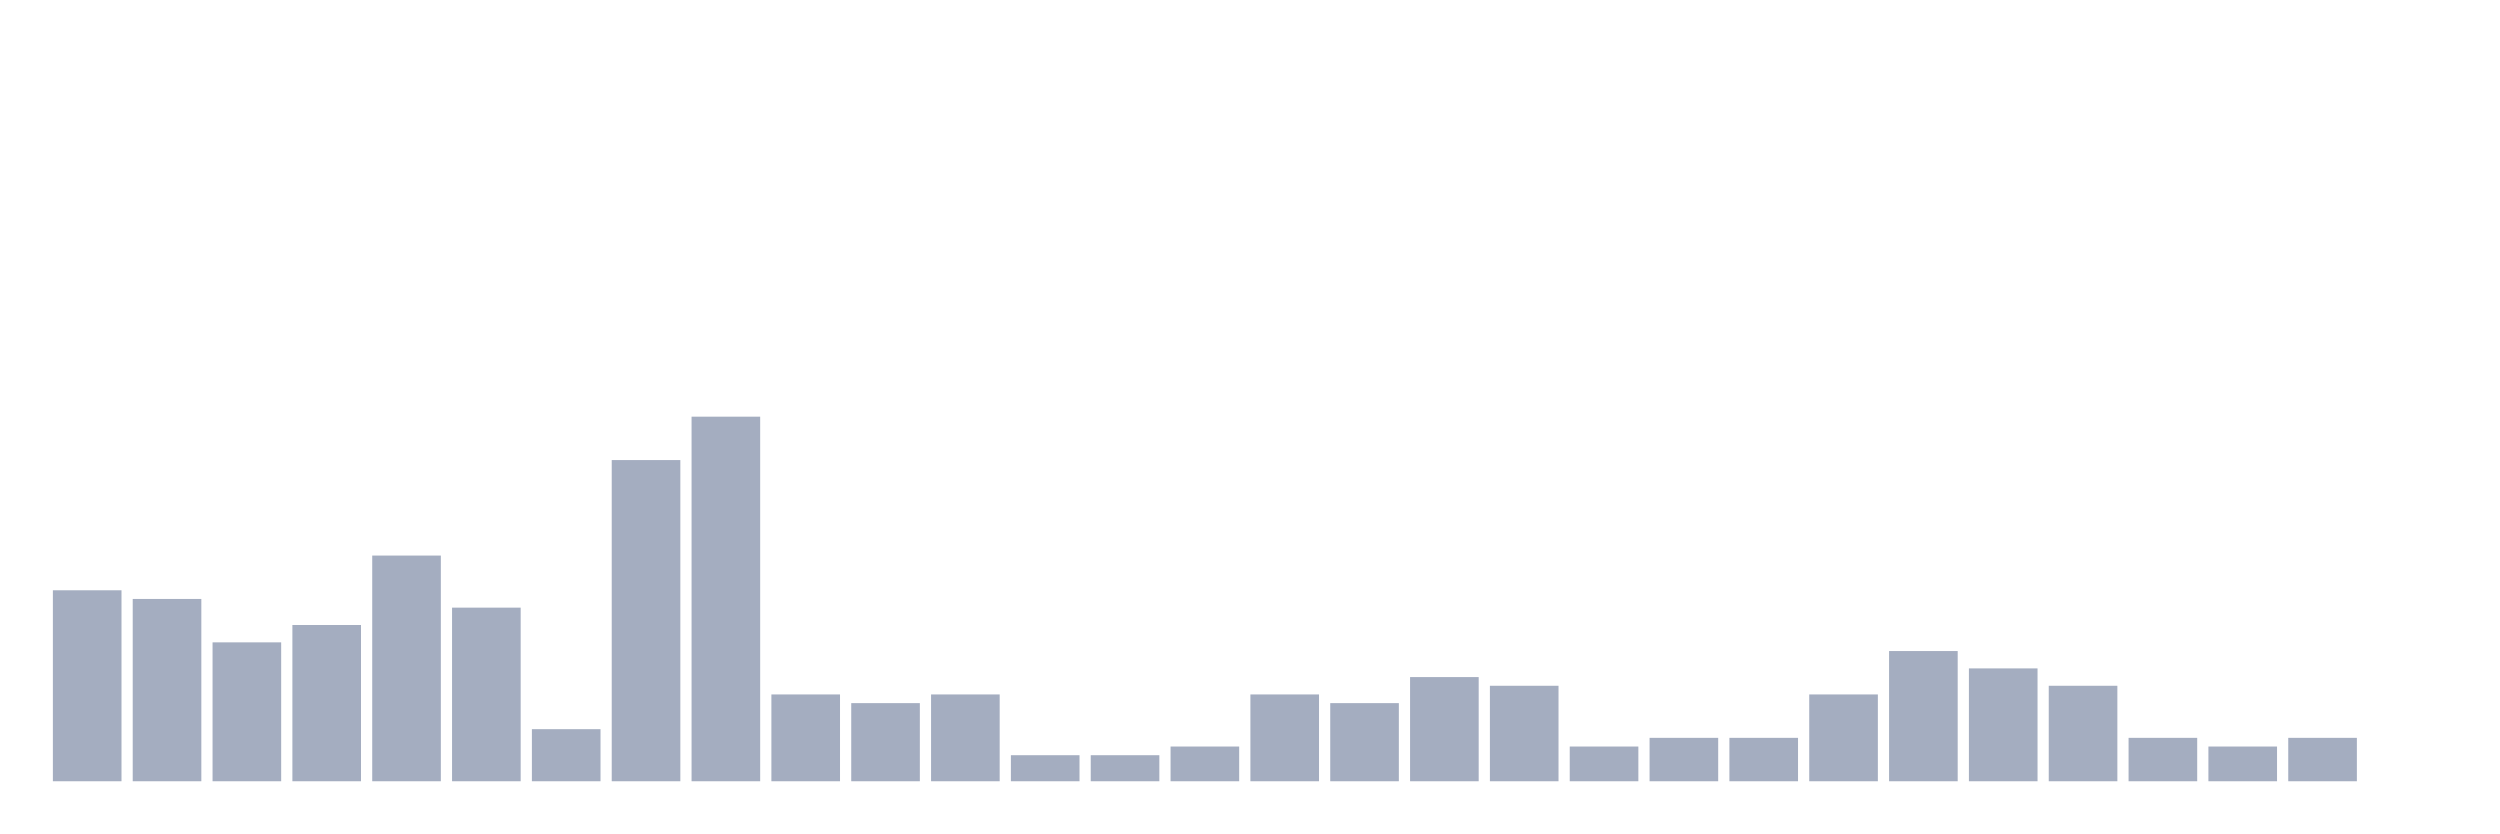
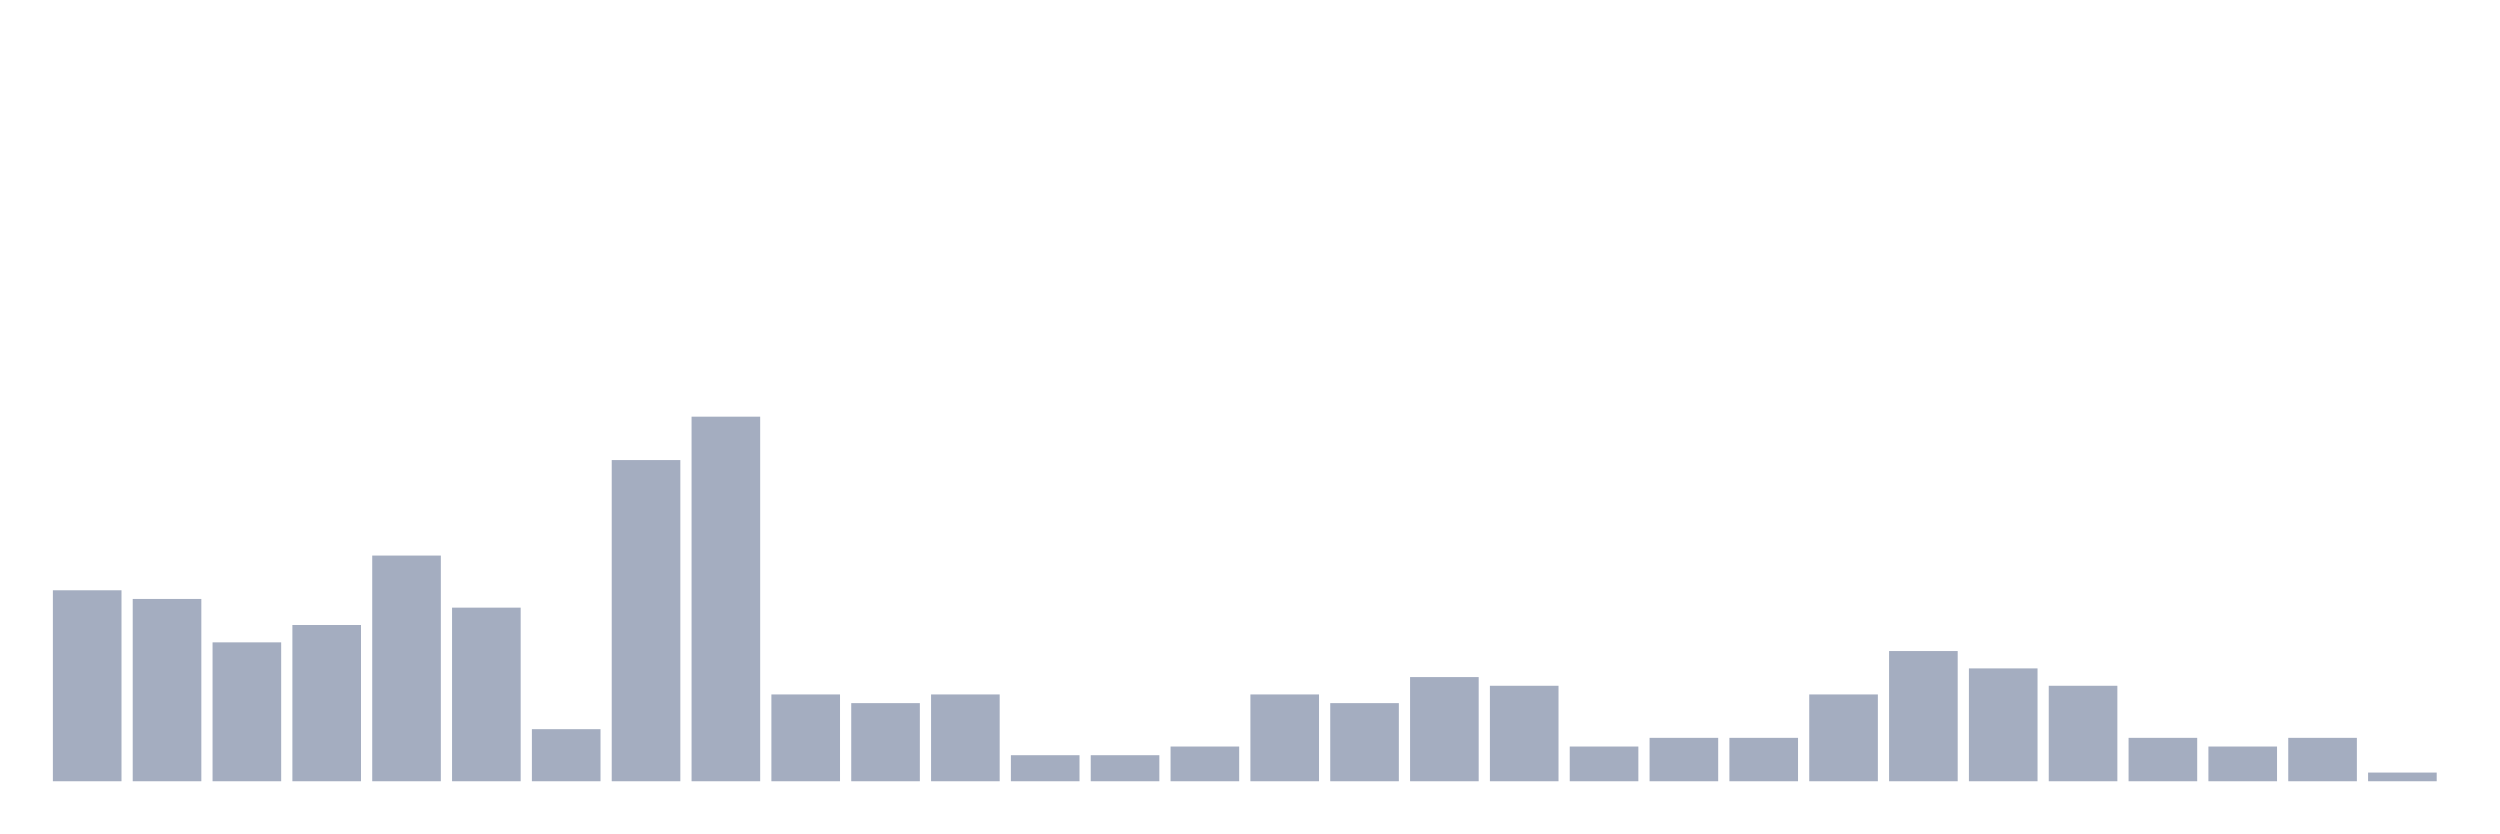
<svg xmlns="http://www.w3.org/2000/svg" viewBox="0 0 480 160">
  <g transform="translate(10,10)">
    <rect class="bar" x="0.153" width="13.175" y="103.333" height="36.667" fill="rgb(164,173,192)" />
    <rect class="bar" x="15.482" width="13.175" y="105" height="35" fill="rgb(164,173,192)" />
    <rect class="bar" x="30.81" width="13.175" y="113.333" height="26.667" fill="rgb(164,173,192)" />
    <rect class="bar" x="46.138" width="13.175" y="110" height="30" fill="rgb(164,173,192)" />
    <rect class="bar" x="61.466" width="13.175" y="96.667" height="43.333" fill="rgb(164,173,192)" />
    <rect class="bar" x="76.794" width="13.175" y="106.667" height="33.333" fill="rgb(164,173,192)" />
    <rect class="bar" x="92.123" width="13.175" y="130" height="10" fill="rgb(164,173,192)" />
    <rect class="bar" x="107.451" width="13.175" y="78.333" height="61.667" fill="rgb(164,173,192)" />
    <rect class="bar" x="122.779" width="13.175" y="70" height="70" fill="rgb(164,173,192)" />
    <rect class="bar" x="138.107" width="13.175" y="123.333" height="16.667" fill="rgb(164,173,192)" />
    <rect class="bar" x="153.436" width="13.175" y="125" height="15" fill="rgb(164,173,192)" />
    <rect class="bar" x="168.764" width="13.175" y="123.333" height="16.667" fill="rgb(164,173,192)" />
    <rect class="bar" x="184.092" width="13.175" y="135" height="5" fill="rgb(164,173,192)" />
    <rect class="bar" x="199.42" width="13.175" y="135" height="5" fill="rgb(164,173,192)" />
    <rect class="bar" x="214.748" width="13.175" y="133.333" height="6.667" fill="rgb(164,173,192)" />
    <rect class="bar" x="230.077" width="13.175" y="123.333" height="16.667" fill="rgb(164,173,192)" />
    <rect class="bar" x="245.405" width="13.175" y="125" height="15" fill="rgb(164,173,192)" />
    <rect class="bar" x="260.733" width="13.175" y="120" height="20" fill="rgb(164,173,192)" />
    <rect class="bar" x="276.061" width="13.175" y="121.667" height="18.333" fill="rgb(164,173,192)" />
    <rect class="bar" x="291.39" width="13.175" y="133.333" height="6.667" fill="rgb(164,173,192)" />
    <rect class="bar" x="306.718" width="13.175" y="131.667" height="8.333" fill="rgb(164,173,192)" />
    <rect class="bar" x="322.046" width="13.175" y="131.667" height="8.333" fill="rgb(164,173,192)" />
    <rect class="bar" x="337.374" width="13.175" y="123.333" height="16.667" fill="rgb(164,173,192)" />
    <rect class="bar" x="352.702" width="13.175" y="115" height="25" fill="rgb(164,173,192)" />
    <rect class="bar" x="368.031" width="13.175" y="118.333" height="21.667" fill="rgb(164,173,192)" />
    <rect class="bar" x="383.359" width="13.175" y="121.667" height="18.333" fill="rgb(164,173,192)" />
    <rect class="bar" x="398.687" width="13.175" y="131.667" height="8.333" fill="rgb(164,173,192)" />
    <rect class="bar" x="414.015" width="13.175" y="133.333" height="6.667" fill="rgb(164,173,192)" />
    <rect class="bar" x="429.344" width="13.175" y="131.667" height="8.333" fill="rgb(164,173,192)" />
-     <rect class="bar" x="444.672" width="13.175" y="140" height="0" fill="rgb(164,173,192)" />
+     <rect class="bar" x="444.672" width="13.175" y="138.333" height="1.667" fill="rgb(164,173,192)" />
  </g>
</svg>
